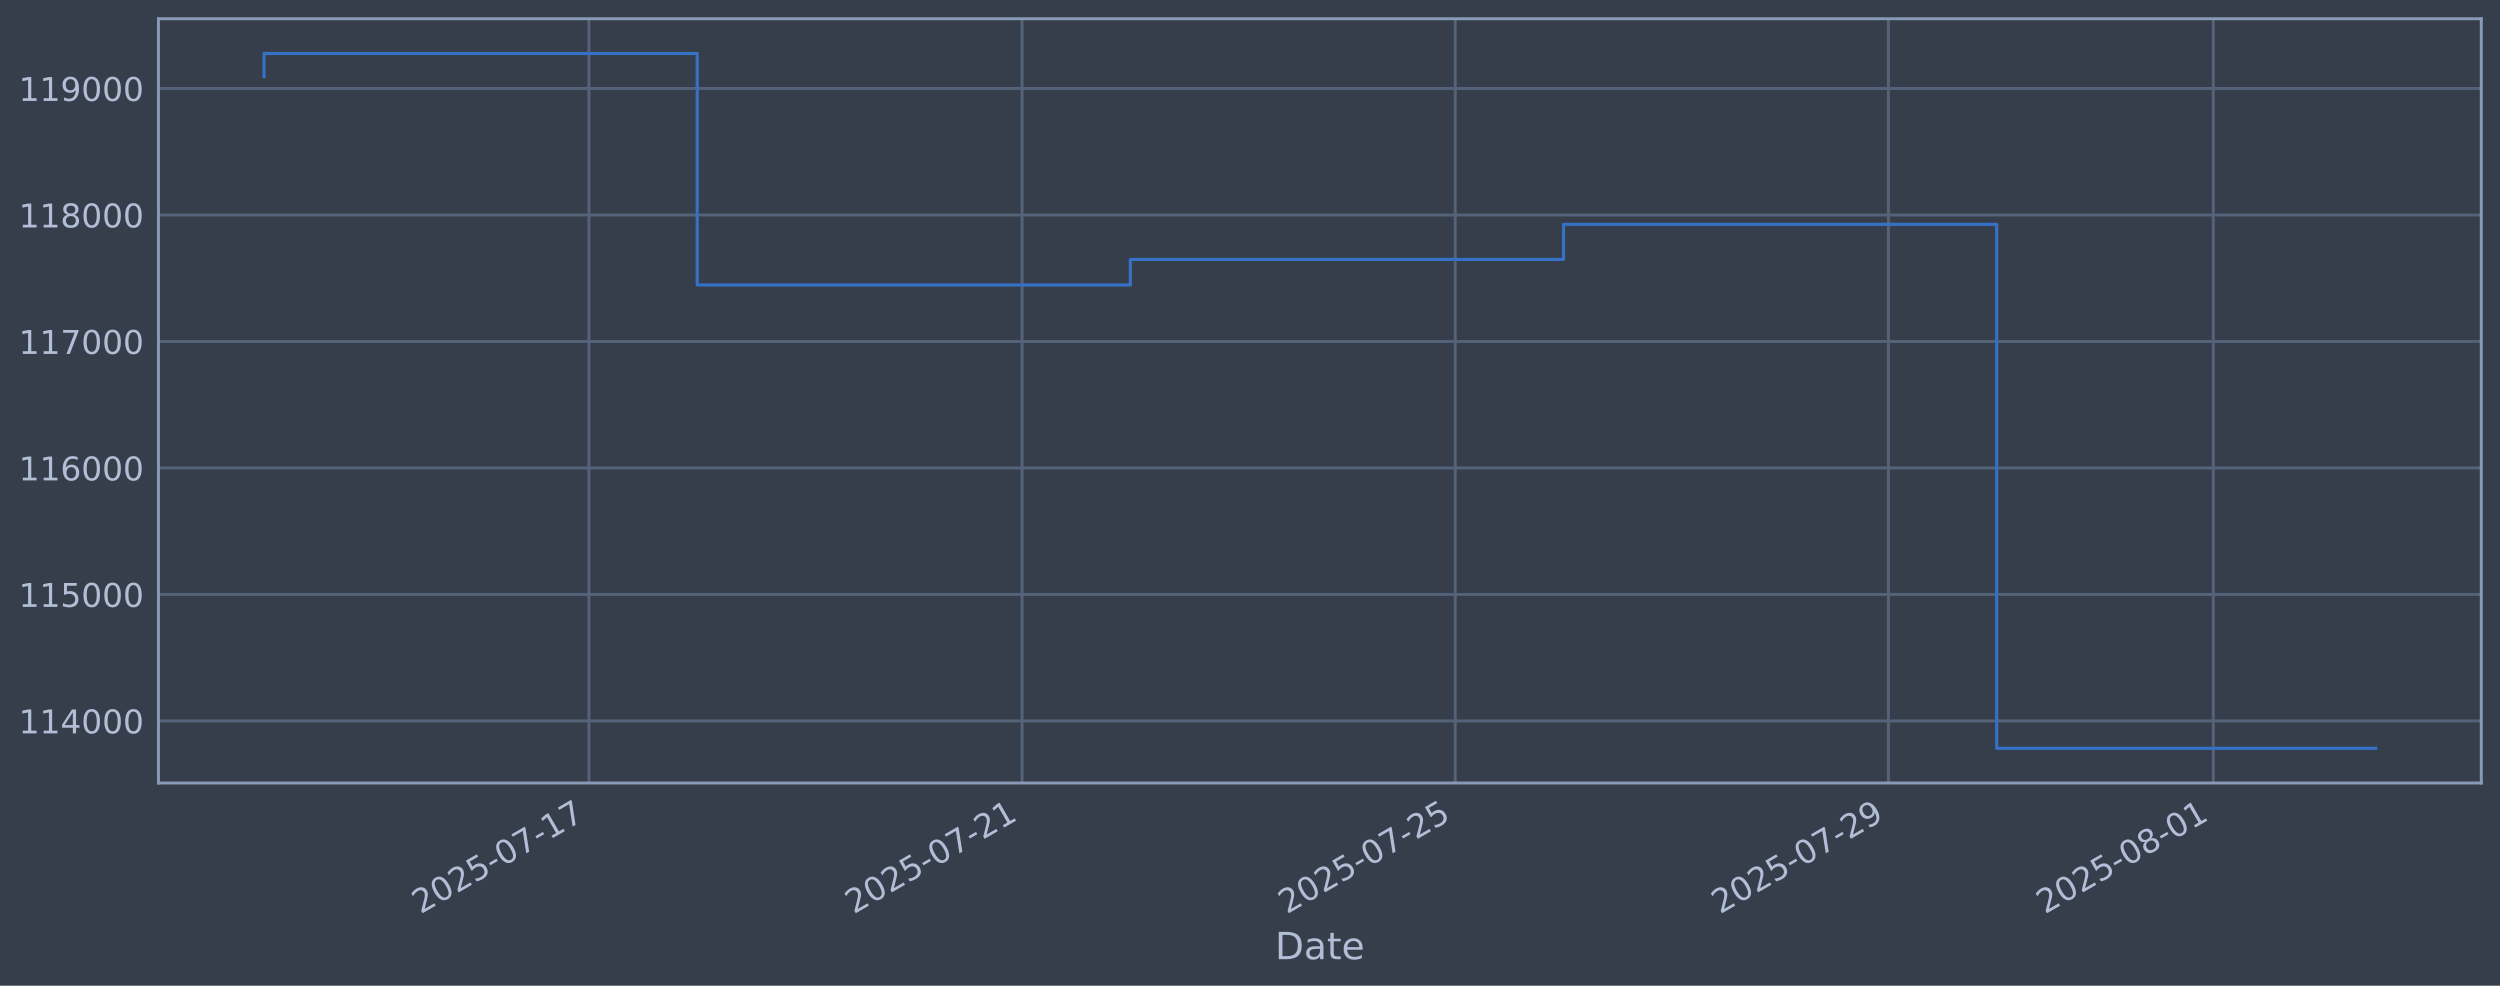
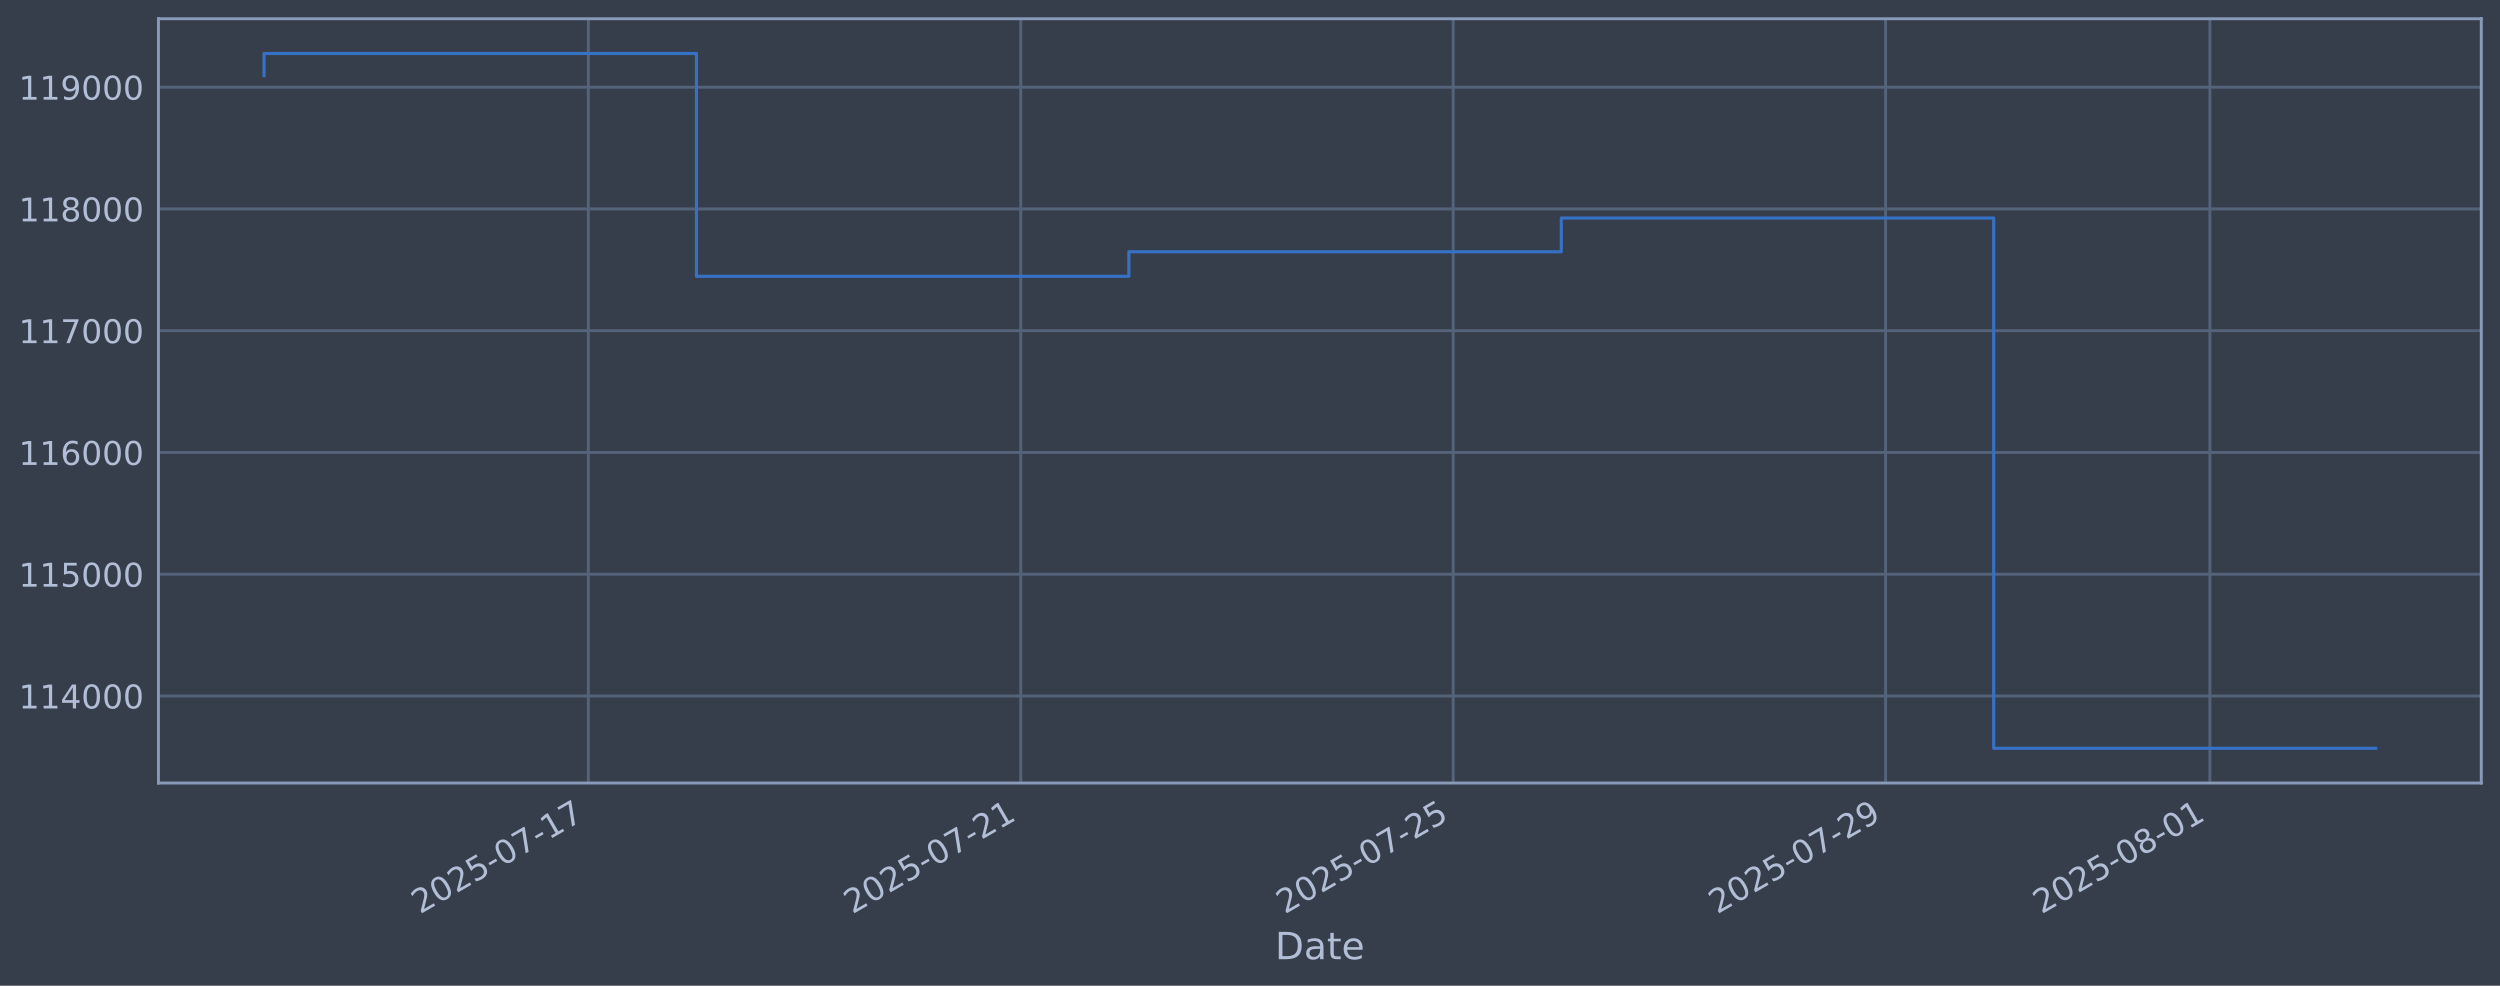
<svg xmlns="http://www.w3.org/2000/svg" xmlns:xlink="http://www.w3.org/1999/xlink" width="960.9pt" height="378.87pt" viewBox="0 0 960.9 378.87" version="1.1">
  <defs>
    <style type="text/css">*{stroke-linejoin: round; stroke-linecap: butt}</style>
  </defs>
  <g id="figure_1">
    <g id="patch_1">
      <path d="M 0 378.87  L 960.9 378.87  L 960.9 0  L 0 0  z " style="fill: #373e4b" />
    </g>
    <g id="axes_1">
      <g id="patch_2">
        <path d="M 60.901 300.96  L 953.701 300.96  L 953.701 7.2  L 60.901 7.2  z " style="fill: #373e4b" />
      </g>
      <g id="matplotlib.axis_1">
        <g id="xtick_1">
          <g id="line2d_1">
-             <path d="M 226.352 300.96  L 226.352 7.2  " clip-path="url(#p9952f08e43)" style="fill: none; stroke: #546379; stroke-width: 1.12; stroke-linecap: square" />
+             <path d="M 226.135 300.96  L 226.135 7.2  " clip-path="url(#p8eb971cd83)" style="fill: none; stroke: #546379; stroke-width: 1.12; stroke-linecap: square" />
          </g>
          <g id="line2d_2" />
          <g id="text_1">
-             <g style="fill: #b1bed6" transform="translate(161.6267 351.4642) rotate(-30) scale(0.126 -0.126)">
+             <g style="fill: #b1bed6" transform="translate(161.4098 351.4642) rotate(-30) scale(0.126 -0.126)">
              <defs>
                <path id="DejaVuSans-32" d="M 1228 531  L 3431 531  L 3431 0  L 469 0  L 469 531  Q 828 903 1448 1529  Q 2069 2156 2228 2338  Q 2531 2678 2651 2914  Q 2772 3150 2772 3378  Q 2772 3750 2511 3984  Q 2250 4219 1831 4219  Q 1534 4219 1204 4116  Q 875 4013 500 3803  L 500 4441  Q 881 4594 1212 4672  Q 1544 4750 1819 4750  Q 2544 4750 2975 4387  Q 3406 4025 3406 3419  Q 3406 3131 3298 2873  Q 3191 2616 2906 2266  Q 2828 2175 2409 1742  Q 1991 1309 1228 531  z " transform="scale(0.015625)" />
                <path id="DejaVuSans-30" d="M 2034 4250  Q 1547 4250 1301 3770  Q 1056 3291 1056 2328  Q 1056 1369 1301 889  Q 1547 409 2034 409  Q 2525 409 2770 889  Q 3016 1369 3016 2328  Q 3016 3291 2770 3770  Q 2525 4250 2034 4250  z M 2034 4750  Q 2819 4750 3233 4129  Q 3647 3509 3647 2328  Q 3647 1150 3233 529  Q 2819 -91 2034 -91  Q 1250 -91 836 529  Q 422 1150 422 2328  Q 422 3509 836 4129  Q 1250 4750 2034 4750  z " transform="scale(0.015625)" />
                <path id="DejaVuSans-35" d="M 691 4666  L 3169 4666  L 3169 4134  L 1269 4134  L 1269 2991  Q 1406 3038 1543 3061  Q 1681 3084 1819 3084  Q 2600 3084 3056 2656  Q 3513 2228 3513 1497  Q 3513 744 3044 326  Q 2575 -91 1722 -91  Q 1428 -91 1123 -41  Q 819 9 494 109  L 494 744  Q 775 591 1075 516  Q 1375 441 1709 441  Q 2250 441 2565 725  Q 2881 1009 2881 1497  Q 2881 1984 2565 2268  Q 2250 2553 1709 2553  Q 1456 2553 1204 2497  Q 953 2441 691 2322  L 691 4666  z " transform="scale(0.015625)" />
                <path id="DejaVuSans-2d" d="M 313 2009  L 1997 2009  L 1997 1497  L 313 1497  L 313 2009  z " transform="scale(0.015625)" />
                <path id="DejaVuSans-37" d="M 525 4666  L 3525 4666  L 3525 4397  L 1831 0  L 1172 0  L 2766 4134  L 525 4134  L 525 4666  z " transform="scale(0.015625)" />
                <path id="DejaVuSans-31" d="M 794 531  L 1825 531  L 1825 4091  L 703 3866  L 703 4441  L 1819 4666  L 2450 4666  L 2450 531  L 3481 531  L 3481 0  L 794 0  L 794 531  z " transform="scale(0.015625)" />
              </defs>
              <use xlink:href="#DejaVuSans-32" />
              <use xlink:href="#DejaVuSans-30" transform="translate(63.62305 0)" />
              <use xlink:href="#DejaVuSans-32" transform="translate(127.2461 0)" />
              <use xlink:href="#DejaVuSans-35" transform="translate(190.8691 0)" />
              <use xlink:href="#DejaVuSans-2d" transform="translate(254.4922 0)" />
              <use xlink:href="#DejaVuSans-30" transform="translate(290.5762 0)" />
              <use xlink:href="#DejaVuSans-37" transform="translate(354.1992 0)" />
              <use xlink:href="#DejaVuSans-2d" transform="translate(417.8223 0)" />
              <use xlink:href="#DejaVuSans-31" transform="translate(453.9062 0)" />
              <use xlink:href="#DejaVuSans-37" transform="translate(517.5293 0)" />
            </g>
          </g>
        </g>
        <g id="xtick_2">
          <g id="line2d_3">
-             <path d="M 392.845 300.96  L 392.845 7.2  " clip-path="url(#p9952f08e43)" style="fill: none; stroke: #546379; stroke-width: 1.12; stroke-linecap: square" />
+             <path d="M 392.339 300.96  L 392.339 7.2  " clip-path="url(#p8eb971cd83)" style="fill: none; stroke: #546379; stroke-width: 1.12; stroke-linecap: square" />
          </g>
          <g id="line2d_4" />
          <g id="text_2">
-             <g style="fill: #b1bed6" transform="translate(328.1198 351.4642) rotate(-30) scale(0.126 -0.126)">
+             <g style="fill: #b1bed6" transform="translate(327.6138 351.4642) rotate(-30) scale(0.126 -0.126)">
              <use xlink:href="#DejaVuSans-32" />
              <use xlink:href="#DejaVuSans-30" transform="translate(63.62305 0)" />
              <use xlink:href="#DejaVuSans-32" transform="translate(127.2461 0)" />
              <use xlink:href="#DejaVuSans-35" transform="translate(190.8691 0)" />
              <use xlink:href="#DejaVuSans-2d" transform="translate(254.4922 0)" />
              <use xlink:href="#DejaVuSans-30" transform="translate(290.5762 0)" />
              <use xlink:href="#DejaVuSans-37" transform="translate(354.1992 0)" />
              <use xlink:href="#DejaVuSans-2d" transform="translate(417.8223 0)" />
              <use xlink:href="#DejaVuSans-32" transform="translate(453.9062 0)" />
              <use xlink:href="#DejaVuSans-31" transform="translate(517.5293 0)" />
            </g>
          </g>
        </g>
        <g id="xtick_3">
          <g id="line2d_5">
-             <path d="M 559.338 300.96  L 559.338 7.2  " clip-path="url(#p9952f08e43)" style="fill: none; stroke: #546379; stroke-width: 1.12; stroke-linecap: square" />
+             <path d="M 558.543 300.96  L 558.543 7.2  " clip-path="url(#p8eb971cd83)" style="fill: none; stroke: #546379; stroke-width: 1.12; stroke-linecap: square" />
          </g>
          <g id="line2d_6" />
          <g id="text_3">
-             <g style="fill: #b1bed6" transform="translate(494.6129 351.4642) rotate(-30) scale(0.126 -0.126)">
+             <g style="fill: #b1bed6" transform="translate(493.8178 351.4642) rotate(-30) scale(0.126 -0.126)">
              <use xlink:href="#DejaVuSans-32" />
              <use xlink:href="#DejaVuSans-30" transform="translate(63.62305 0)" />
              <use xlink:href="#DejaVuSans-32" transform="translate(127.2461 0)" />
              <use xlink:href="#DejaVuSans-35" transform="translate(190.8691 0)" />
              <use xlink:href="#DejaVuSans-2d" transform="translate(254.4922 0)" />
              <use xlink:href="#DejaVuSans-30" transform="translate(290.5762 0)" />
              <use xlink:href="#DejaVuSans-37" transform="translate(354.1992 0)" />
              <use xlink:href="#DejaVuSans-2d" transform="translate(417.8223 0)" />
              <use xlink:href="#DejaVuSans-32" transform="translate(453.9062 0)" />
              <use xlink:href="#DejaVuSans-35" transform="translate(517.5293 0)" />
            </g>
          </g>
        </g>
        <g id="xtick_4">
          <g id="line2d_7">
-             <path d="M 725.832 300.96  L 725.832 7.2  " clip-path="url(#p9952f08e43)" style="fill: none; stroke: #546379; stroke-width: 1.12; stroke-linecap: square" />
+             <path d="M 724.747 300.96  L 724.747 7.2  " clip-path="url(#p8eb971cd83)" style="fill: none; stroke: #546379; stroke-width: 1.12; stroke-linecap: square" />
          </g>
          <g id="line2d_8" />
          <g id="text_4">
-             <g style="fill: #b1bed6" transform="translate(661.106 351.4642) rotate(-30) scale(0.126 -0.126)">
+             <g style="fill: #b1bed6" transform="translate(660.0217 351.4642) rotate(-30) scale(0.126 -0.126)">
              <defs>
                <path id="DejaVuSans-39" d="M 703 97  L 703 672  Q 941 559 1184 500  Q 1428 441 1663 441  Q 2288 441 2617 861  Q 2947 1281 2994 2138  Q 2813 1869 2534 1725  Q 2256 1581 1919 1581  Q 1219 1581 811 2004  Q 403 2428 403 3163  Q 403 3881 828 4315  Q 1253 4750 1959 4750  Q 2769 4750 3195 4129  Q 3622 3509 3622 2328  Q 3622 1225 3098 567  Q 2575 -91 1691 -91  Q 1453 -91 1209 -44  Q 966 3 703 97  z M 1959 2075  Q 2384 2075 2632 2365  Q 2881 2656 2881 3163  Q 2881 3666 2632 3958  Q 2384 4250 1959 4250  Q 1534 4250 1286 3958  Q 1038 3666 1038 3163  Q 1038 2656 1286 2365  Q 1534 2075 1959 2075  z " transform="scale(0.015625)" />
              </defs>
              <use xlink:href="#DejaVuSans-32" />
              <use xlink:href="#DejaVuSans-30" transform="translate(63.62305 0)" />
              <use xlink:href="#DejaVuSans-32" transform="translate(127.2461 0)" />
              <use xlink:href="#DejaVuSans-35" transform="translate(190.8691 0)" />
              <use xlink:href="#DejaVuSans-2d" transform="translate(254.4922 0)" />
              <use xlink:href="#DejaVuSans-30" transform="translate(290.5762 0)" />
              <use xlink:href="#DejaVuSans-37" transform="translate(354.1992 0)" />
              <use xlink:href="#DejaVuSans-2d" transform="translate(417.8223 0)" />
              <use xlink:href="#DejaVuSans-32" transform="translate(453.9062 0)" />
              <use xlink:href="#DejaVuSans-39" transform="translate(517.5293 0)" />
            </g>
          </g>
        </g>
        <g id="xtick_5">
          <g id="line2d_9">
-             <path d="M 850.701 300.96  L 850.701 7.2  " clip-path="url(#p9952f08e43)" style="fill: none; stroke: #546379; stroke-width: 1.12; stroke-linecap: square" />
+             <path d="M 849.4 300.96  L 849.4 7.2  " clip-path="url(#p8eb971cd83)" style="fill: none; stroke: #546379; stroke-width: 1.12; stroke-linecap: square" />
          </g>
          <g id="line2d_10" />
          <g id="text_5">
-             <g style="fill: #b1bed6" transform="translate(785.9759 351.4642) rotate(-30) scale(0.126 -0.126)">
+             <g style="fill: #b1bed6" transform="translate(784.6747 351.4642) rotate(-30) scale(0.126 -0.126)">
              <defs>
                <path id="DejaVuSans-38" d="M 2034 2216  Q 1584 2216 1326 1975  Q 1069 1734 1069 1313  Q 1069 891 1326 650  Q 1584 409 2034 409  Q 2484 409 2743 651  Q 3003 894 3003 1313  Q 3003 1734 2745 1975  Q 2488 2216 2034 2216  z M 1403 2484  Q 997 2584 770 2862  Q 544 3141 544 3541  Q 544 4100 942 4425  Q 1341 4750 2034 4750  Q 2731 4750 3128 4425  Q 3525 4100 3525 3541  Q 3525 3141 3298 2862  Q 3072 2584 2669 2484  Q 3125 2378 3379 2068  Q 3634 1759 3634 1313  Q 3634 634 3220 271  Q 2806 -91 2034 -91  Q 1263 -91 848 271  Q 434 634 434 1313  Q 434 1759 690 2068  Q 947 2378 1403 2484  z M 1172 3481  Q 1172 3119 1398 2916  Q 1625 2713 2034 2713  Q 2441 2713 2670 2916  Q 2900 3119 2900 3481  Q 2900 3844 2670 4047  Q 2441 4250 2034 4250  Q 1625 4250 1398 4047  Q 1172 3844 1172 3481  z " transform="scale(0.015625)" />
              </defs>
              <use xlink:href="#DejaVuSans-32" />
              <use xlink:href="#DejaVuSans-30" transform="translate(63.62305 0)" />
              <use xlink:href="#DejaVuSans-32" transform="translate(127.2461 0)" />
              <use xlink:href="#DejaVuSans-35" transform="translate(190.8691 0)" />
              <use xlink:href="#DejaVuSans-2d" transform="translate(254.4922 0)" />
              <use xlink:href="#DejaVuSans-30" transform="translate(290.5762 0)" />
              <use xlink:href="#DejaVuSans-38" transform="translate(354.1992 0)" />
              <use xlink:href="#DejaVuSans-2d" transform="translate(417.8223 0)" />
              <use xlink:href="#DejaVuSans-30" transform="translate(453.9062 0)" />
              <use xlink:href="#DejaVuSans-31" transform="translate(517.5293 0)" />
            </g>
          </g>
        </g>
        <g id="text_6">
          <g style="fill: #b1bed6" transform="translate(490.0914 368.6753) scale(0.144 -0.144)">
            <defs>
              <path id="DejaVuSans-44" d="M 1259 4147  L 1259 519  L 2022 519  Q 2988 519 3436 956  Q 3884 1394 3884 2338  Q 3884 3275 3436 3711  Q 2988 4147 2022 4147  L 1259 4147  z M 628 4666  L 1925 4666  Q 3281 4666 3915 4102  Q 4550 3538 4550 2338  Q 4550 1131 3912 565  Q 3275 0 1925 0  L 628 0  L 628 4666  z " transform="scale(0.015625)" />
              <path id="DejaVuSans-61" d="M 2194 1759  Q 1497 1759 1228 1600  Q 959 1441 959 1056  Q 959 750 1161 570  Q 1363 391 1709 391  Q 2188 391 2477 730  Q 2766 1069 2766 1631  L 2766 1759  L 2194 1759  z M 3341 1997  L 3341 0  L 2766 0  L 2766 531  Q 2569 213 2275 61  Q 1981 -91 1556 -91  Q 1019 -91 701 211  Q 384 513 384 1019  Q 384 1609 779 1909  Q 1175 2209 1959 2209  L 2766 2209  L 2766 2266  Q 2766 2663 2505 2880  Q 2244 3097 1772 3097  Q 1472 3097 1187 3025  Q 903 2953 641 2809  L 641 3341  Q 956 3463 1253 3523  Q 1550 3584 1831 3584  Q 2591 3584 2966 3190  Q 3341 2797 3341 1997  z " transform="scale(0.015625)" />
              <path id="DejaVuSans-74" d="M 1172 4494  L 1172 3500  L 2356 3500  L 2356 3053  L 1172 3053  L 1172 1153  Q 1172 725 1289 603  Q 1406 481 1766 481  L 2356 481  L 2356 0  L 1766 0  Q 1100 0 847 248  Q 594 497 594 1153  L 594 3053  L 172 3053  L 172 3500  L 594 3500  L 594 4494  L 1172 4494  z " transform="scale(0.015625)" />
              <path id="DejaVuSans-65" d="M 3597 1894  L 3597 1613  L 953 1613  Q 991 1019 1311 708  Q 1631 397 2203 397  Q 2534 397 2845 478  Q 3156 559 3463 722  L 3463 178  Q 3153 47 2828 -22  Q 2503 -91 2169 -91  Q 1331 -91 842 396  Q 353 884 353 1716  Q 353 2575 817 3079  Q 1281 3584 2069 3584  Q 2775 3584 3186 3129  Q 3597 2675 3597 1894  z M 3022 2063  Q 3016 2534 2758 2815  Q 2500 3097 2075 3097  Q 1594 3097 1305 2825  Q 1016 2553 972 2059  L 3022 2063  z " transform="scale(0.015625)" />
            </defs>
            <use xlink:href="#DejaVuSans-44" />
            <use xlink:href="#DejaVuSans-61" transform="translate(77.00195 0)" />
            <use xlink:href="#DejaVuSans-74" transform="translate(138.2812 0)" />
            <use xlink:href="#DejaVuSans-65" transform="translate(177.4902 0)" />
          </g>
        </g>
      </g>
      <g id="matplotlib.axis_2">
        <g id="ytick_1">
          <g id="line2d_11">
-             <path d="M 60.901 277.096  L 953.701 277.096  " clip-path="url(#p9952f08e43)" style="fill: none; stroke: #546379; stroke-width: 1.12; stroke-linecap: square" />
+             <path d="M 60.901 267.514  L 953.701 267.514  " clip-path="url(#p8eb971cd83)" style="fill: none; stroke: #546379; stroke-width: 1.12; stroke-linecap: square" />
          </g>
          <g id="line2d_12" />
          <g id="text_7">
-             <g style="fill: #b1bed6" transform="translate(7.2 281.8829) scale(0.126 -0.126)">
+             <g style="fill: #b1bed6" transform="translate(7.2 272.301) scale(0.126 -0.126)">
              <defs>
                <path id="DejaVuSans-34" d="M 2419 4116  L 825 1625  L 2419 1625  L 2419 4116  z M 2253 4666  L 3047 4666  L 3047 1625  L 3713 1625  L 3713 1100  L 3047 1100  L 3047 0  L 2419 0  L 2419 1100  L 313 1100  L 313 1709  L 2253 4666  z " transform="scale(0.015625)" />
              </defs>
              <use xlink:href="#DejaVuSans-31" />
              <use xlink:href="#DejaVuSans-31" transform="translate(63.62305 0)" />
              <use xlink:href="#DejaVuSans-34" transform="translate(127.2461 0)" />
              <use xlink:href="#DejaVuSans-30" transform="translate(190.8691 0)" />
              <use xlink:href="#DejaVuSans-30" transform="translate(254.4922 0)" />
              <use xlink:href="#DejaVuSans-30" transform="translate(318.1152 0)" />
            </g>
          </g>
        </g>
        <g id="ytick_2">
          <g id="line2d_13">
-             <path d="M 60.901 228.479  L 953.701 228.479  " clip-path="url(#p9952f08e43)" style="fill: none; stroke: #546379; stroke-width: 1.12; stroke-linecap: square" />
+             <path d="M 60.901 220.713  L 953.701 220.713  " clip-path="url(#p8eb971cd83)" style="fill: none; stroke: #546379; stroke-width: 1.12; stroke-linecap: square" />
          </g>
          <g id="line2d_14" />
          <g id="text_8">
-             <g style="fill: #b1bed6" transform="translate(7.2 233.2662) scale(0.126 -0.126)">
+             <g style="fill: #b1bed6" transform="translate(7.2 225.5001) scale(0.126 -0.126)">
              <use xlink:href="#DejaVuSans-31" />
              <use xlink:href="#DejaVuSans-31" transform="translate(63.62305 0)" />
              <use xlink:href="#DejaVuSans-35" transform="translate(127.2461 0)" />
              <use xlink:href="#DejaVuSans-30" transform="translate(190.8691 0)" />
              <use xlink:href="#DejaVuSans-30" transform="translate(254.4922 0)" />
              <use xlink:href="#DejaVuSans-30" transform="translate(318.1152 0)" />
            </g>
          </g>
        </g>
        <g id="ytick_3">
          <g id="line2d_15">
-             <path d="M 60.901 179.862  L 953.701 179.862  " clip-path="url(#p9952f08e43)" style="fill: none; stroke: #546379; stroke-width: 1.12; stroke-linecap: square" />
+             <path d="M 60.901 173.912  L 953.701 173.912  " clip-path="url(#p8eb971cd83)" style="fill: none; stroke: #546379; stroke-width: 1.12; stroke-linecap: square" />
          </g>
          <g id="line2d_16" />
          <g id="text_9">
-             <g style="fill: #b1bed6" transform="translate(7.2 184.6495) scale(0.126 -0.126)">
+             <g style="fill: #b1bed6" transform="translate(7.2 178.6992) scale(0.126 -0.126)">
              <defs>
                <path id="DejaVuSans-36" d="M 2113 2584  Q 1688 2584 1439 2293  Q 1191 2003 1191 1497  Q 1191 994 1439 701  Q 1688 409 2113 409  Q 2538 409 2786 701  Q 3034 994 3034 1497  Q 3034 2003 2786 2293  Q 2538 2584 2113 2584  z M 3366 4563  L 3366 3988  Q 3128 4100 2886 4159  Q 2644 4219 2406 4219  Q 1781 4219 1451 3797  Q 1122 3375 1075 2522  Q 1259 2794 1537 2939  Q 1816 3084 2150 3084  Q 2853 3084 3261 2657  Q 3669 2231 3669 1497  Q 3669 778 3244 343  Q 2819 -91 2113 -91  Q 1303 -91 875 529  Q 447 1150 447 2328  Q 447 3434 972 4092  Q 1497 4750 2381 4750  Q 2619 4750 2861 4703  Q 3103 4656 3366 4563  z " transform="scale(0.015625)" />
              </defs>
              <use xlink:href="#DejaVuSans-31" />
              <use xlink:href="#DejaVuSans-31" transform="translate(63.62305 0)" />
              <use xlink:href="#DejaVuSans-36" transform="translate(127.2461 0)" />
              <use xlink:href="#DejaVuSans-30" transform="translate(190.8691 0)" />
              <use xlink:href="#DejaVuSans-30" transform="translate(254.4922 0)" />
              <use xlink:href="#DejaVuSans-30" transform="translate(318.1152 0)" />
            </g>
          </g>
        </g>
        <g id="ytick_4">
          <g id="line2d_17">
-             <path d="M 60.901 131.246  L 953.701 131.246  " clip-path="url(#p9952f08e43)" style="fill: none; stroke: #546379; stroke-width: 1.12; stroke-linecap: square" />
+             <path d="M 60.901 127.111  L 953.701 127.111  " clip-path="url(#p8eb971cd83)" style="fill: none; stroke: #546379; stroke-width: 1.12; stroke-linecap: square" />
          </g>
          <g id="line2d_18" />
          <g id="text_10">
-             <g style="fill: #b1bed6" transform="translate(7.2 136.0327) scale(0.126 -0.126)">
+             <g style="fill: #b1bed6" transform="translate(7.2 131.8983) scale(0.126 -0.126)">
              <use xlink:href="#DejaVuSans-31" />
              <use xlink:href="#DejaVuSans-31" transform="translate(63.62305 0)" />
              <use xlink:href="#DejaVuSans-37" transform="translate(127.2461 0)" />
              <use xlink:href="#DejaVuSans-30" transform="translate(190.8691 0)" />
              <use xlink:href="#DejaVuSans-30" transform="translate(254.4922 0)" />
              <use xlink:href="#DejaVuSans-30" transform="translate(318.1152 0)" />
            </g>
          </g>
        </g>
        <g id="ytick_5">
          <g id="line2d_19">
-             <path d="M 60.901 82.629  L 953.701 82.629  " clip-path="url(#p9952f08e43)" style="fill: none; stroke: #546379; stroke-width: 1.12; stroke-linecap: square" />
+             <path d="M 60.901 80.31  L 953.701 80.31  " clip-path="url(#p8eb971cd83)" style="fill: none; stroke: #546379; stroke-width: 1.12; stroke-linecap: square" />
          </g>
          <g id="line2d_20" />
          <g id="text_11">
-             <g style="fill: #b1bed6" transform="translate(7.2 87.41601) scale(0.126 -0.126)">
+             <g style="fill: #b1bed6" transform="translate(7.2 85.09745) scale(0.126 -0.126)">
              <use xlink:href="#DejaVuSans-31" />
              <use xlink:href="#DejaVuSans-31" transform="translate(63.62305 0)" />
              <use xlink:href="#DejaVuSans-38" transform="translate(127.2461 0)" />
              <use xlink:href="#DejaVuSans-30" transform="translate(190.8691 0)" />
              <use xlink:href="#DejaVuSans-30" transform="translate(254.4922 0)" />
              <use xlink:href="#DejaVuSans-30" transform="translate(318.1152 0)" />
            </g>
          </g>
        </g>
        <g id="ytick_6">
          <g id="line2d_21">
-             <path d="M 60.901 34.012  L 953.701 34.012  " clip-path="url(#p9952f08e43)" style="fill: none; stroke: #546379; stroke-width: 1.12; stroke-linecap: square" />
+             <path d="M 60.901 33.51  L 953.701 33.51  " clip-path="url(#p8eb971cd83)" style="fill: none; stroke: #546379; stroke-width: 1.12; stroke-linecap: square" />
          </g>
          <g id="line2d_22" />
          <g id="text_12">
-             <g style="fill: #b1bed6" transform="translate(7.2 38.79928) scale(0.126 -0.126)">
+             <g style="fill: #b1bed6" transform="translate(7.2 38.29657) scale(0.126 -0.126)">
              <use xlink:href="#DejaVuSans-31" />
              <use xlink:href="#DejaVuSans-31" transform="translate(63.62305 0)" />
              <use xlink:href="#DejaVuSans-39" transform="translate(127.2461 0)" />
              <use xlink:href="#DejaVuSans-30" transform="translate(190.8691 0)" />
              <use xlink:href="#DejaVuSans-30" transform="translate(254.4922 0)" />
              <use xlink:href="#DejaVuSans-30" transform="translate(318.1152 0)" />
            </g>
          </g>
        </g>
      </g>
      <g id="line2d_23">
-         <path d="M 101.482 29.375  L 101.482 20.553  L 267.975 20.553  L 267.975 109.524  L 434.469 109.524  L 434.469 99.726  L 600.962 99.726  L 600.962 86.249  L 767.455 86.249  L 767.455 287.607  L 913.119 287.607  " clip-path="url(#p9952f08e43)" style="fill: none; stroke: #3572c6; stroke-width: 1.2; stroke-linecap: square" />
+         <path d="M 101.482 29.045  L 101.482 20.553  L 267.686 20.553  L 267.686 106.201  L 433.89 106.201  L 433.89 96.769  L 600.094 96.769  L 600.094 83.795  L 766.298 83.795  L 766.298 287.607  L 913.119 287.607  " clip-path="url(#p8eb971cd83)" style="fill: none; stroke: #3572c6; stroke-width: 1.2; stroke-linecap: square" />
      </g>
      <g id="patch_3">
        <path d="M 60.901 300.96  L 60.901 7.2  " style="fill: none; stroke: #899ab8; stroke-width: 1.12; stroke-linejoin: miter; stroke-linecap: square" />
      </g>
      <g id="patch_4">
        <path d="M 953.701 300.96  L 953.701 7.2  " style="fill: none; stroke: #899ab8; stroke-width: 1.12; stroke-linejoin: miter; stroke-linecap: square" />
      </g>
      <g id="patch_5">
        <path d="M 60.901 300.96  L 953.701 300.96  " style="fill: none; stroke: #899ab8; stroke-width: 1.12; stroke-linejoin: miter; stroke-linecap: square" />
      </g>
      <g id="patch_6">
        <path d="M 60.901 7.2  L 953.701 7.2  " style="fill: none; stroke: #899ab8; stroke-width: 1.12; stroke-linejoin: miter; stroke-linecap: square" />
      </g>
    </g>
  </g>
  <defs>
-     <clipPath id="p9952f08e43">
+     <clipPath id="p8eb971cd83">
      <rect x="60.901" y="7.2" width="892.8" height="293.76" />
    </clipPath>
  </defs>
</svg>
